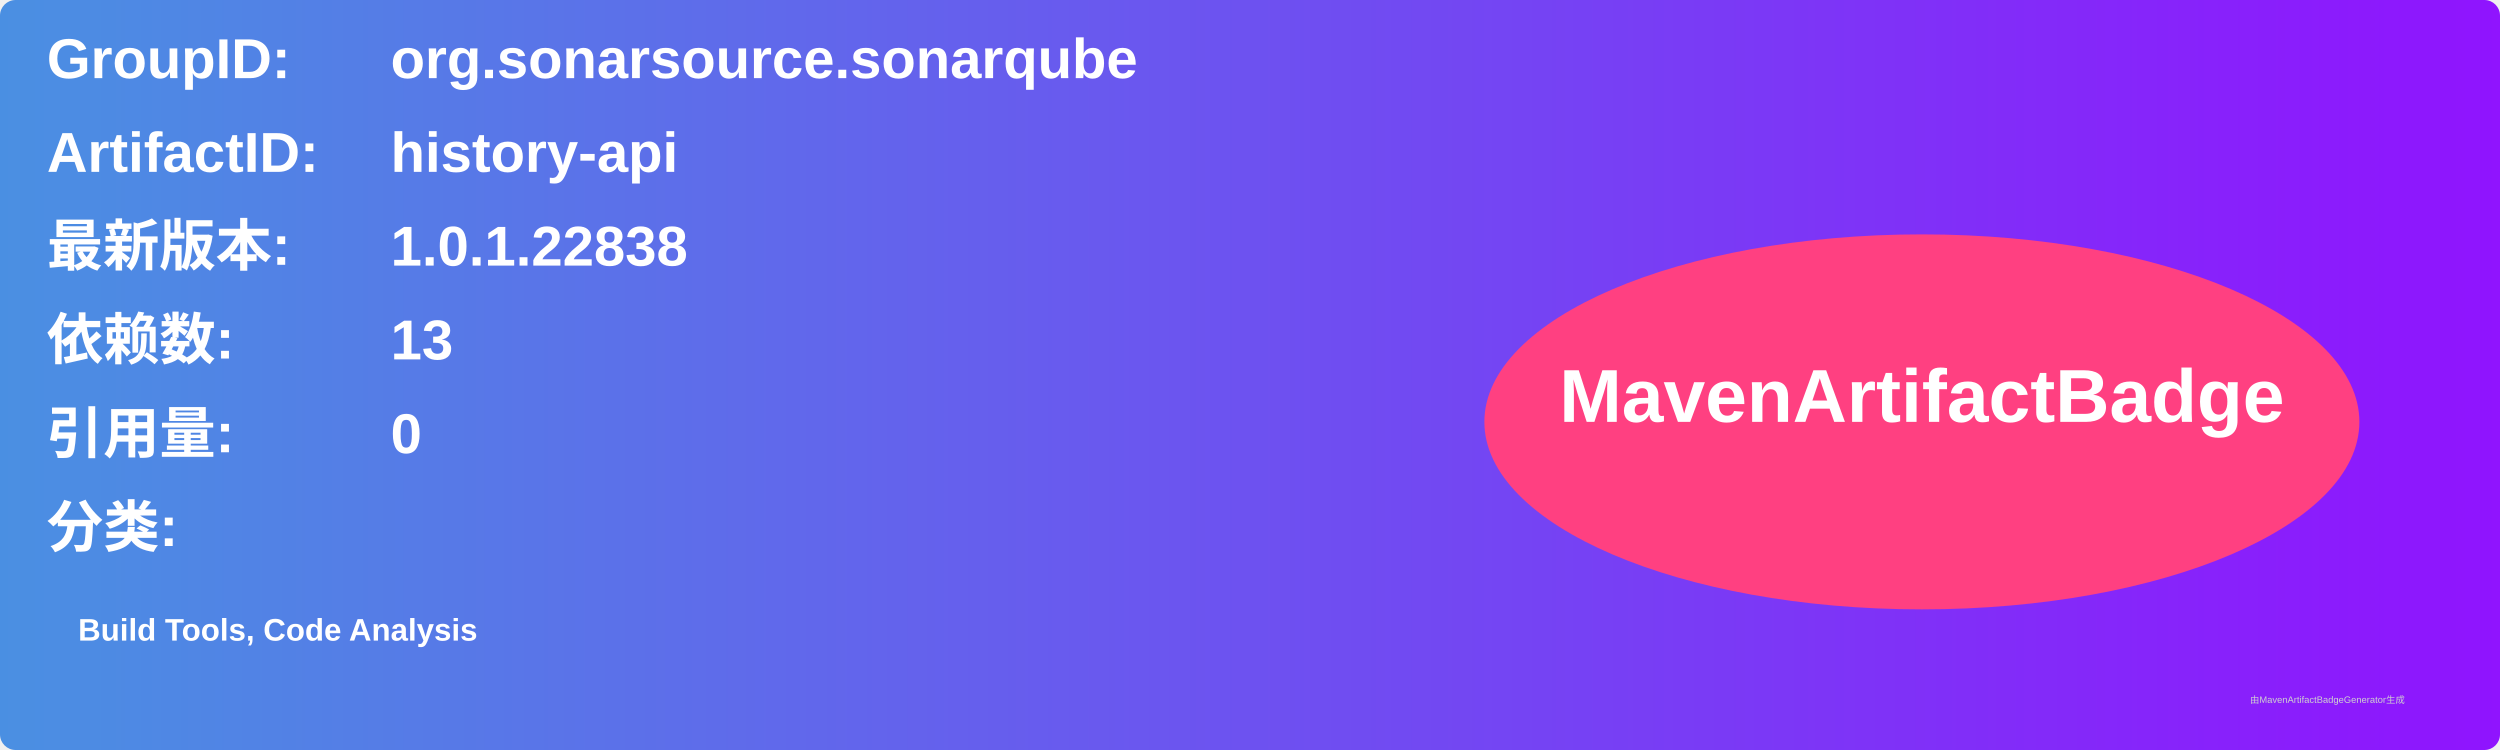
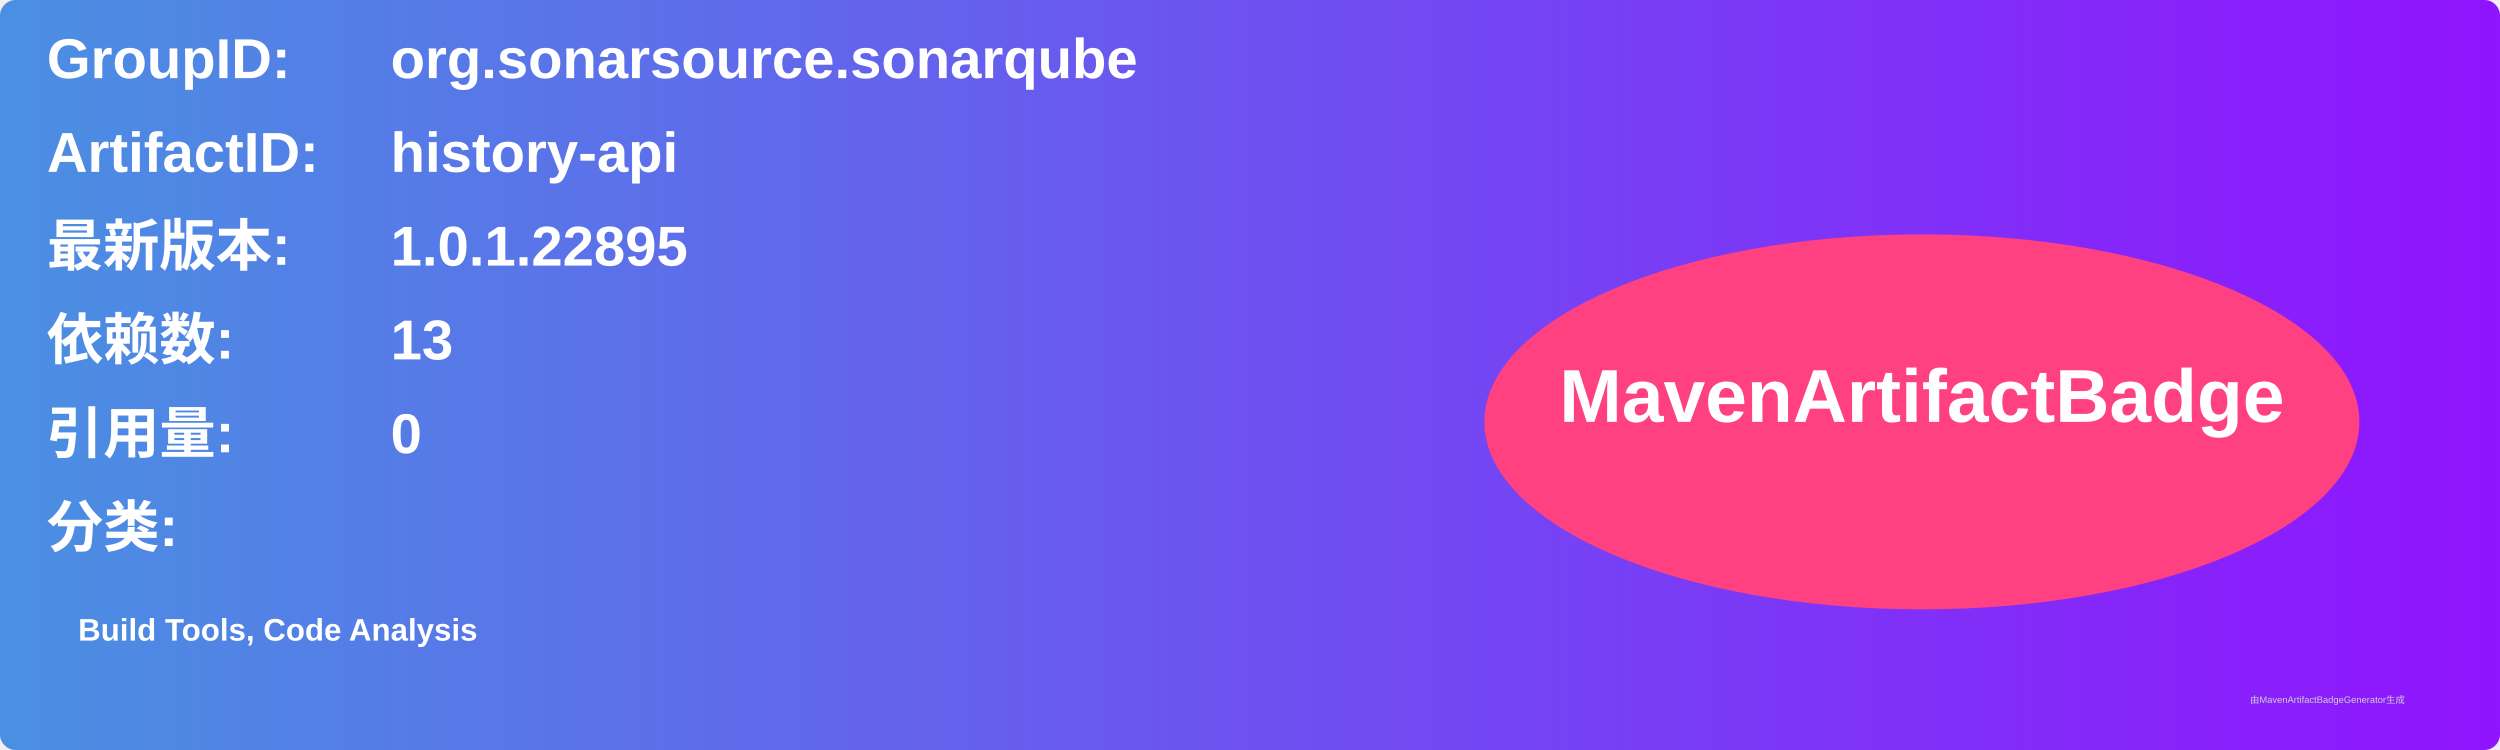
<svg xmlns="http://www.w3.org/2000/svg" width="800" height="240" viewBox="0 0 800 240">
  <linearGradient id="grad" x1="0%" y1="0%" x2="100%" y2="0%">
    <stop offset="0%" stop-color="#4a90e2" />
    <stop offset="100%" stop-color="#9013fe" />
  </linearGradient>
  <rect width="100%" height="100%" rx="5" ry="5" fill="url(#grad)" />
  <g transform="translate(15, 15)">
    <text x="0" y="10" font-family="Arial" font-size="18" fill="white" font-weight="bold" width="260">GroupID:</text>
    <text x="110" y="10" font-family="Arial" font-size="18" fill="white" font-weight="bold" width="460">org.sonarsource.sonarqube</text>
    <text x="0" y="40" font-family="Arial" font-size="18" fill="white" font-weight="bold" width="260">ArtifactID:</text>
    <text x="110" y="40" font-family="Arial" font-size="18" fill="white" font-weight="bold" width="460">history-api</text>
    <text x="0" y="70" font-family="Arial" font-size="18" fill="white" font-weight="bold">最新版本:</text>
    <text x="110" y="70" font-family="Arial" font-size="18" fill="white" font-weight="bold">
-       <tspan font-weight="bold">1.0.1.22838</tspan>
+       <tspan font-weight="bold">1.0.1.22895</tspan>
    </text>
    <text x="0" y="100" font-family="Arial" font-size="18" fill="white" font-weight="bold">依赖数: </text>
    <text x="110" y="100" font-family="Arial" font-size="18" fill="white">
      <tspan font-weight="bold">13</tspan>
    </text>
    <text x="0" y="130" font-family="Arial" font-size="18" fill="white" font-weight="bold">引用量: </text>
    <text x="110" y="130" font-family="Arial" font-size="18" fill="white">
      <tspan font-weight="bold">0</tspan>
    </text>
    <text x="0" y="160" font-family="Arial" font-size="18" fill="white" font-weight="bold">分类:</text>
    <text x="10" y="190" font-family="Arial" font-size="10" fill="white">
      <tspan font-weight="bold">Build Tools, Code Analysis</tspan>
    </text>
    <ellipse cx="600" cy="120" rx="140" ry="60" fill="#ff4081" />
    <text x="600" y="120" text-anchor="middle" font-family="Arial" font-size="24" fill="white" font-weight="bold">MavenArtifactBadge</text>
  </g>
  <text x="720" y="225" font-family="Arial" font-size="3" fill="#d0d0d0">由MavenArtifactBadgeGenerator生成</text>
</svg>
